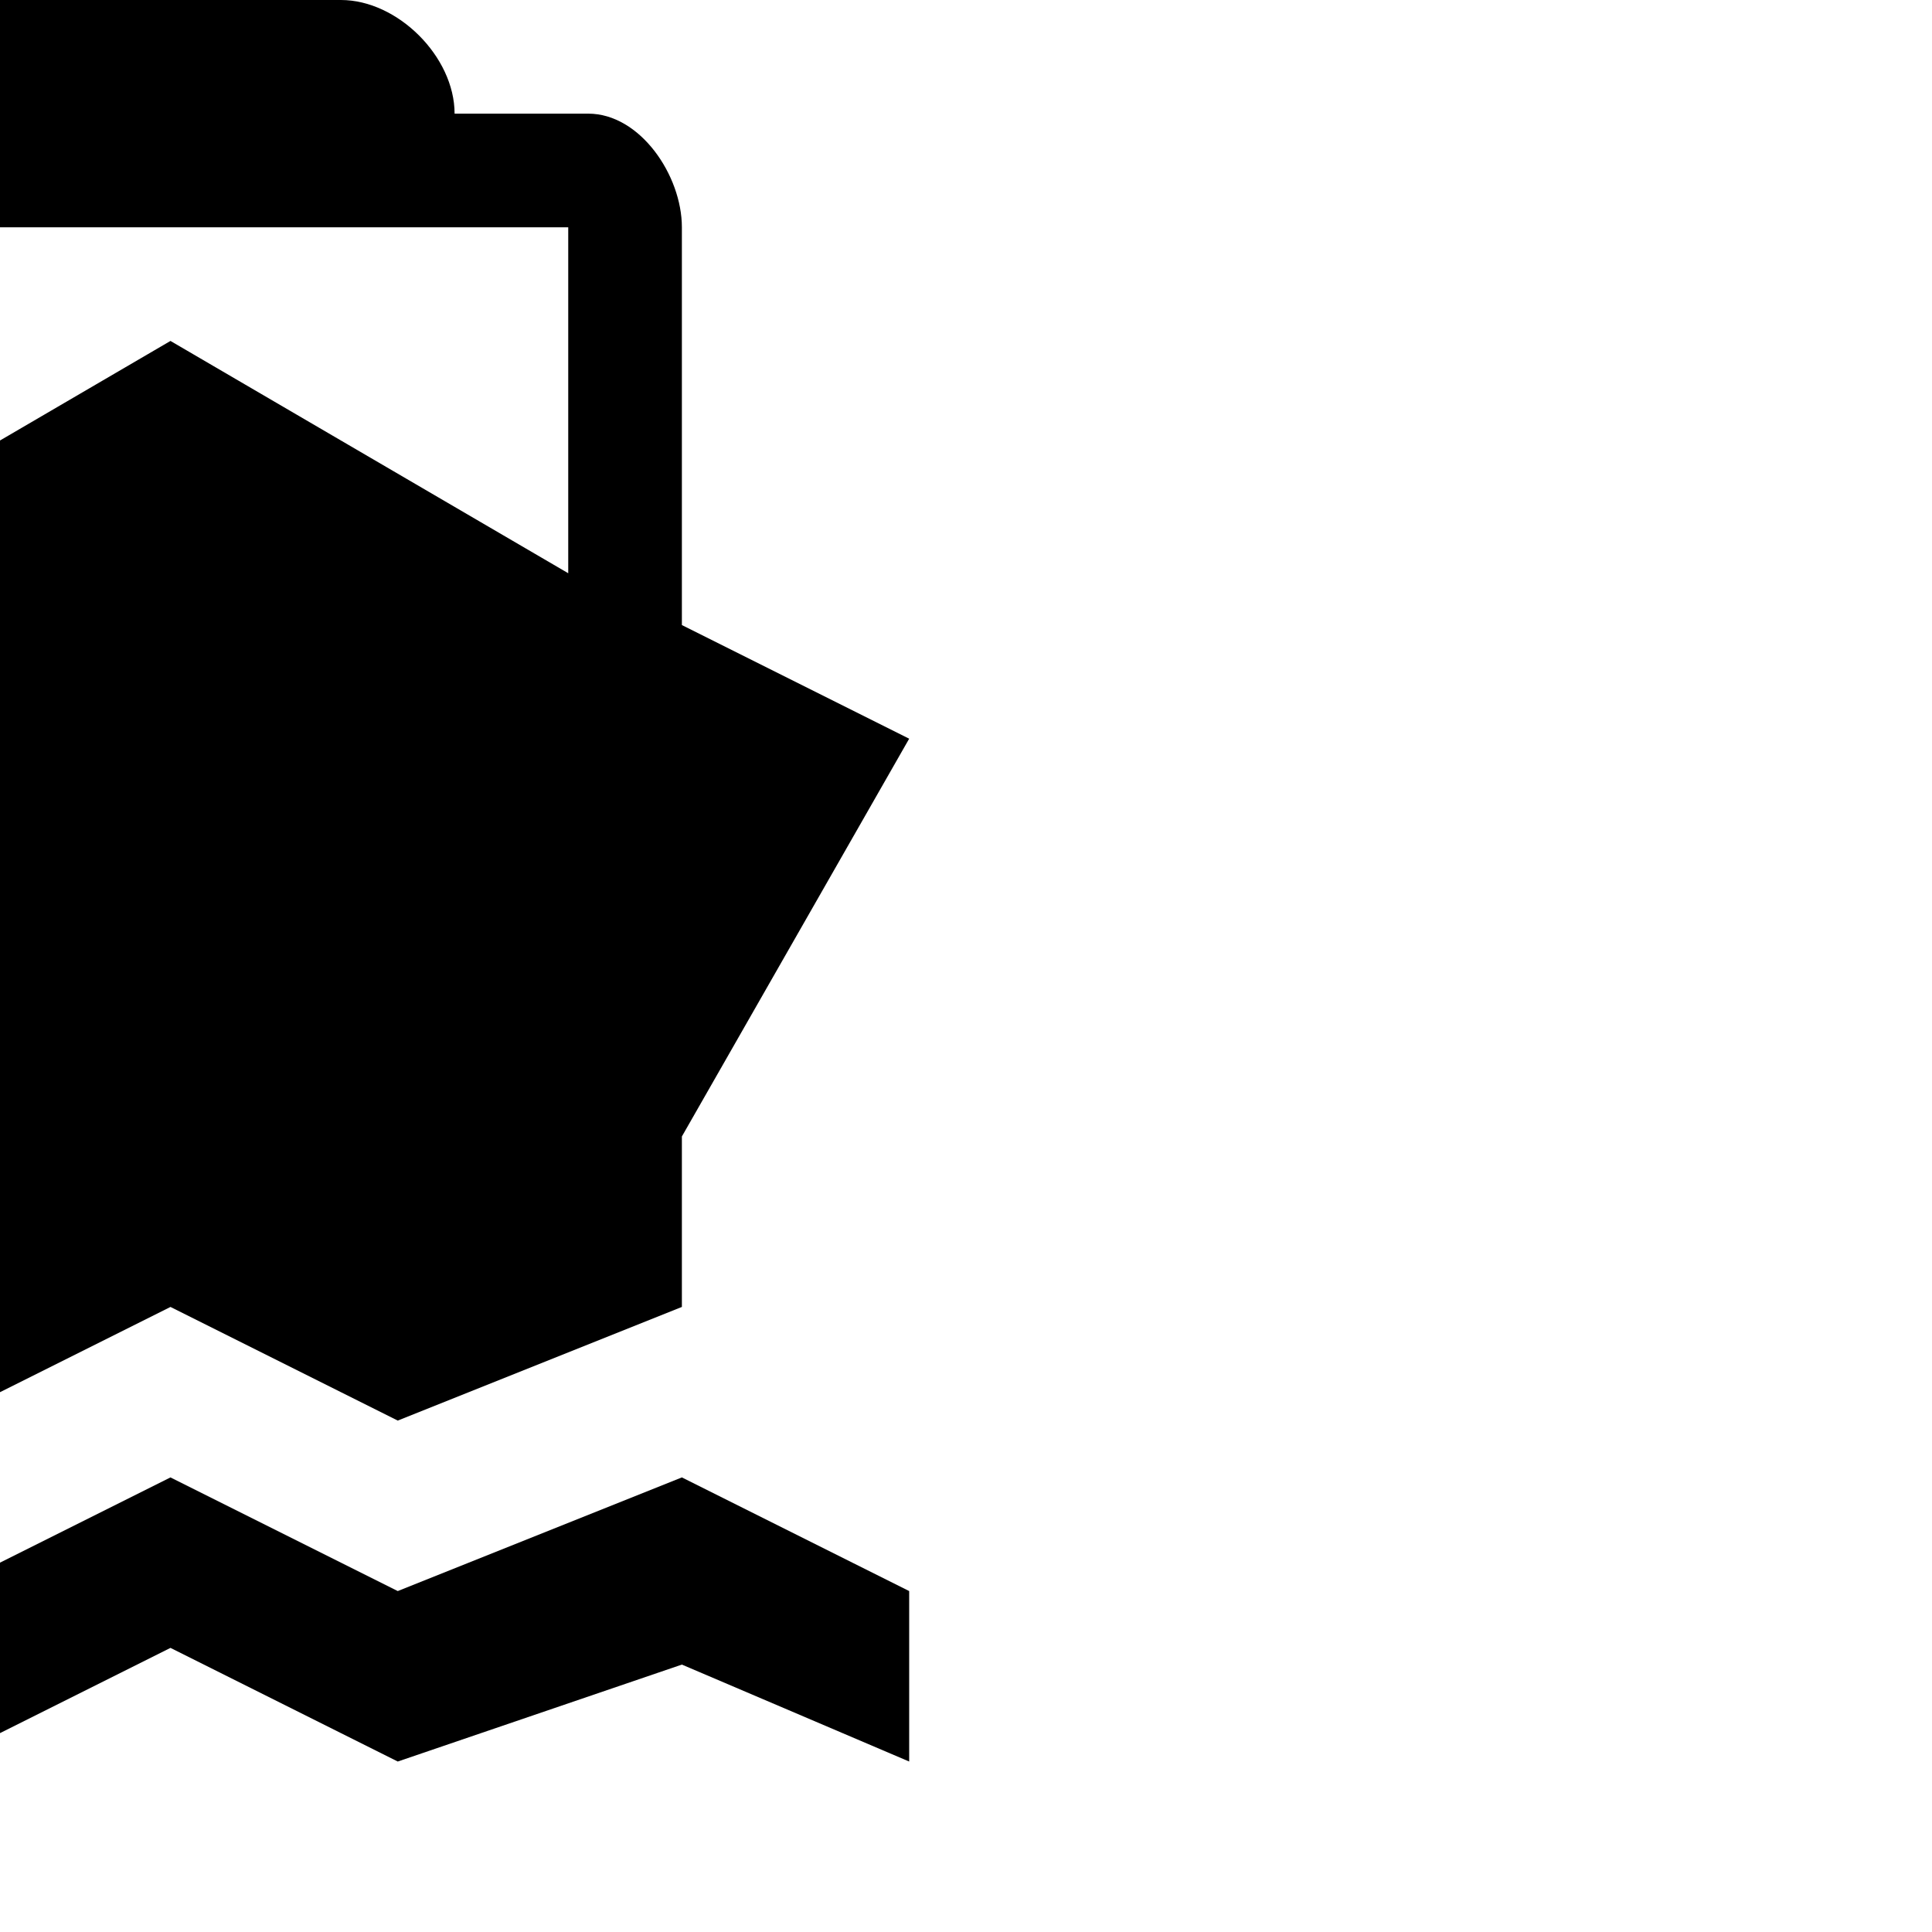
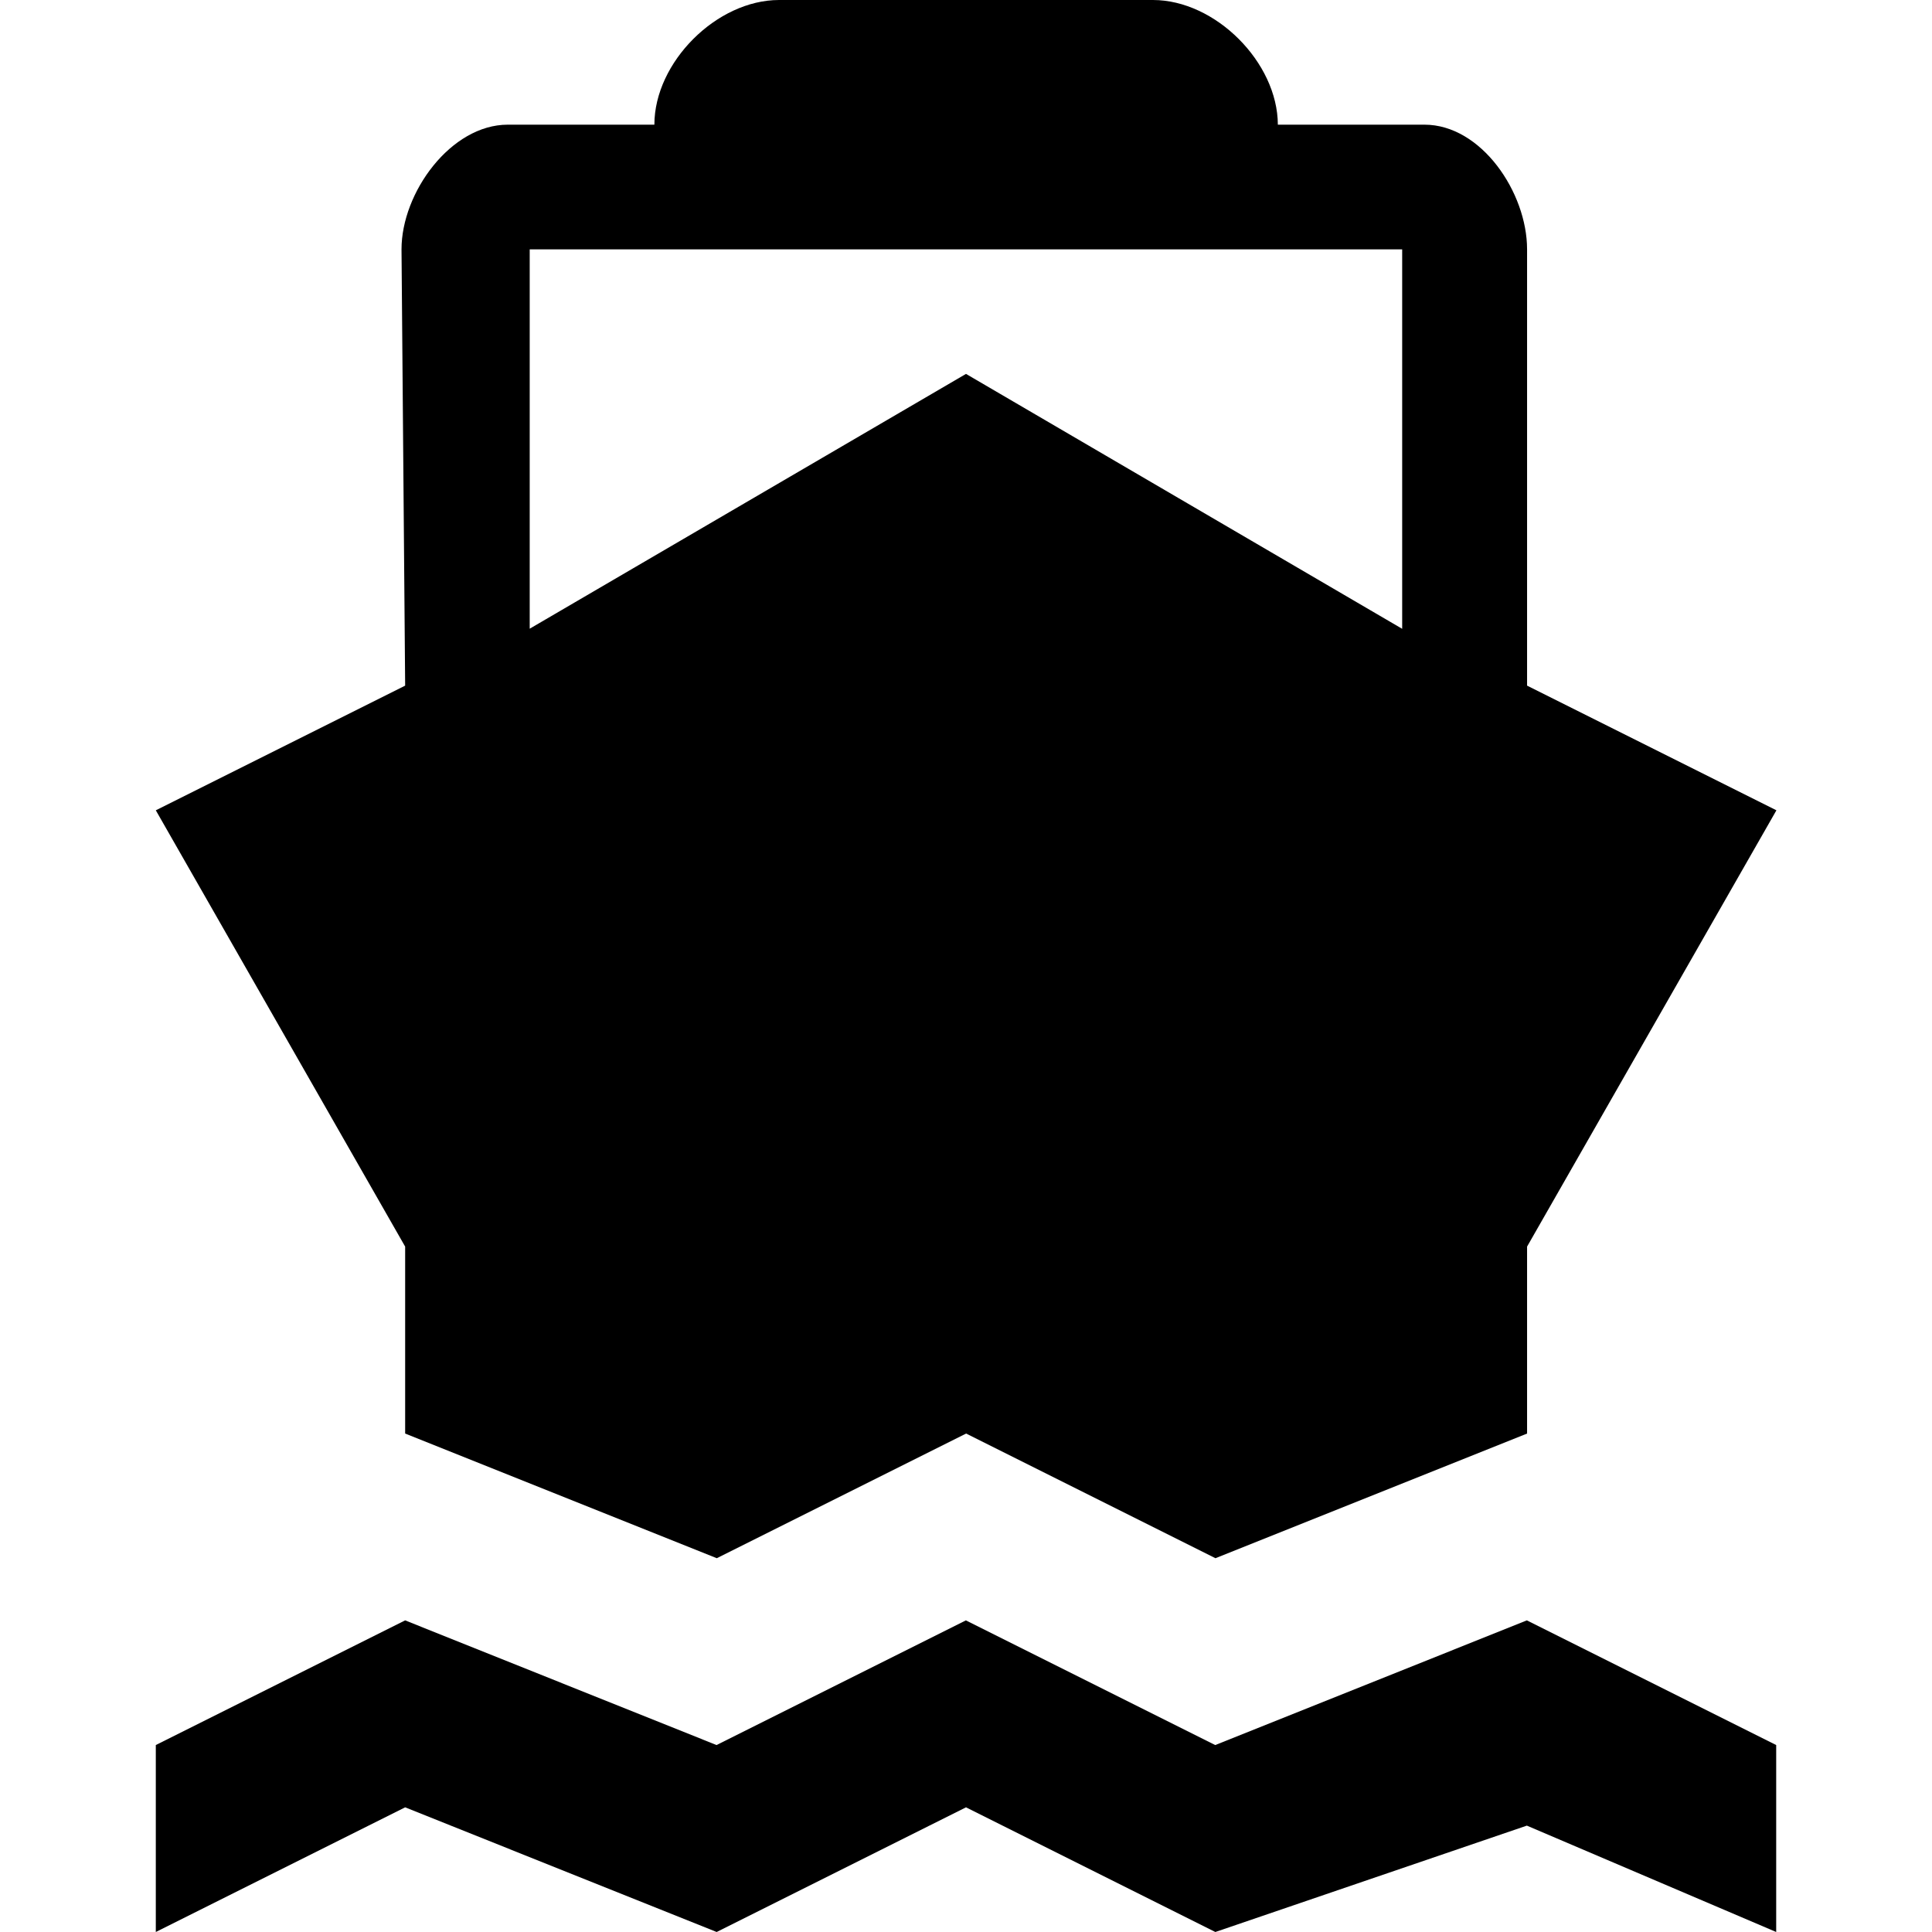
- <svg xmlns="http://www.w3.org/2000/svg" version="1.1" width="17" height="17" id="svg4619">
+ <svg xmlns="http://www.w3.org/2000/svg" version="1.1" width="17" height="17" id="svg4619" viewBox="0 0 17 17">
  <defs id="defs4621" />
-   <path d="m 0,0 c -0.5,0 -1,0.5 -1,1 l -1.176,0 c -0.456,0 -0.853,0.544 -0.853,1 l 0.029,3.5 -2,1 2,3.5 0,1.5 2.5,1 2,-1 2,1 2.5,-1 0,-1.5 2,-3.5 -2,-1 0,-3.5 c 0,-0.456 -0.367,-1 -0.824,-1 l -1.176,0 c 0,-0.5 -0.5,-1 -1,-1 z m -2,2 7,0 0,3.044 -3.5,-2.044 -3.5,2.044 z m -1,11 -2,1 0,1.5 2,-1 2.5,1 2,-1 2,1 2.5,-0.853 2,0.853 0,-1.5 -2,-1 -2.5,1 -2,-1 -2,1 z" id="path30964" style="color:#000000;fill:#000000;fill-opacity:1;fill-rule:nonzero;stroke:none;stroke-width:2;marker:none;visibility:visible;display:inline;overflow:visible;enable-background:accumulate" />
+   <path d="M 6.855,0 C 6.306,0 5.758,0.548 5.758,1.097 l -1.29,0 c -0.5,0 -0.935,0.596 -0.935,1.097 l 0.032,3.839 -2.194,1.097 2.194,3.839 0,1.645 2.742,1.097 2.194,-1.097 2.194,1.097 2.742,-1.097 0,-1.645 2.194,-3.839 -2.194,-1.097 0,-3.839 c 0,-0.5 -0.403,-1.097 -0.903,-1.097 l -1.29,0 C 11.242,0.548 10.694,0 10.145,0 Z m -2.194,2.194 7.677,0 0,3.339 L 8.5,3.29 4.661,5.532 Z M 3.565,14.258 1.371,15.355 1.371,17 3.565,15.903 6.306,17 8.5,15.903 10.694,17 13.435,16.064 15.629,17 l 0,-1.645 -2.194,-1.097 -2.742,1.097 -2.194,-1.097 -2.194,1.097 z" id="path30964" style="color:#000000;display:inline;overflow:visible;visibility:visible;fill:#000000;fill-opacity:1;fill-rule:nonzero;stroke:none;stroke-width:2.194;marker:none;enable-background:accumulate" />
</svg>
